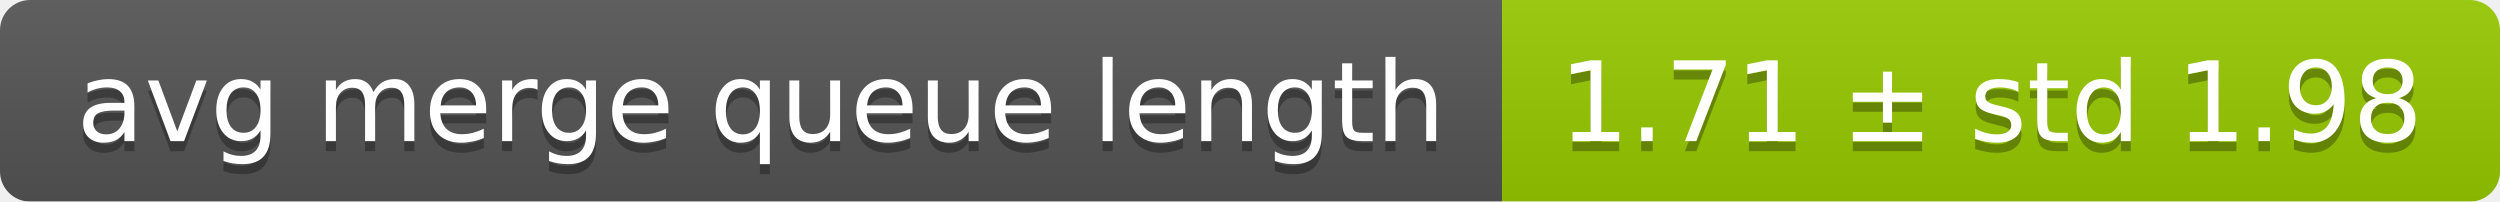
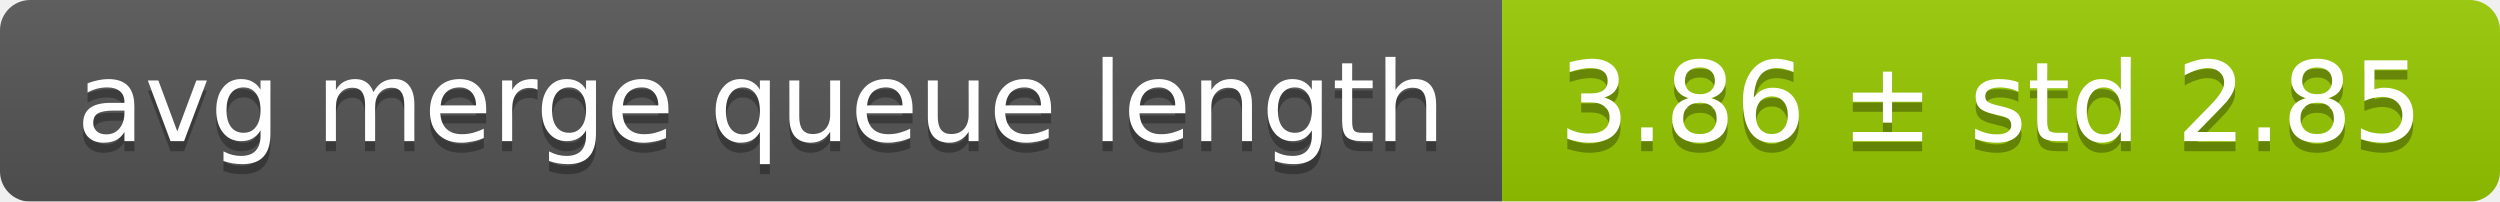
<svg xmlns="http://www.w3.org/2000/svg" width="248" height="20">
  <linearGradient id="smooth" x2="0" y2="100%">
    <stop offset="0" stop-color="#bbb" stop-opacity=".1" />
    <stop offset="1" stop-opacity=".1" />
  </linearGradient>
  <mask id="round">
    <rect width="248" height="20" rx="3" fill="#fff" />
  </mask>
  <g mask="url(#round)">
    <rect width="149" height="20" fill="#555" />
    <rect x="149" width="99" height="20" fill="#97ca00" />
    <rect width="248" height="20" fill="url(#smooth)" />
  </g>
  <g fill="#fff" text-anchor="middle" font-family="DejaVu Sans,Verdana,Geneva,sans-serif" font-size="11">
    <text x="75.5" y="15" fill="#010101" fill-opacity=".3">avg merge queue length</text>
    <text x="75.5" y="14">avg merge queue length</text>
-     <text x="197.5" y="15" fill="#010101" fill-opacity=".3">1.71 ± std 1.98</text>
-     <text x="197.5" y="14">1.71 ± std 1.98</text>
+     <text x="197.5" y="15" fill="#010101" fill-opacity=".3">3.86 ± std 2.85</text>
+     <text x="197.5" y="14">3.86 ± std 2.85</text>
  </g>
</svg>
